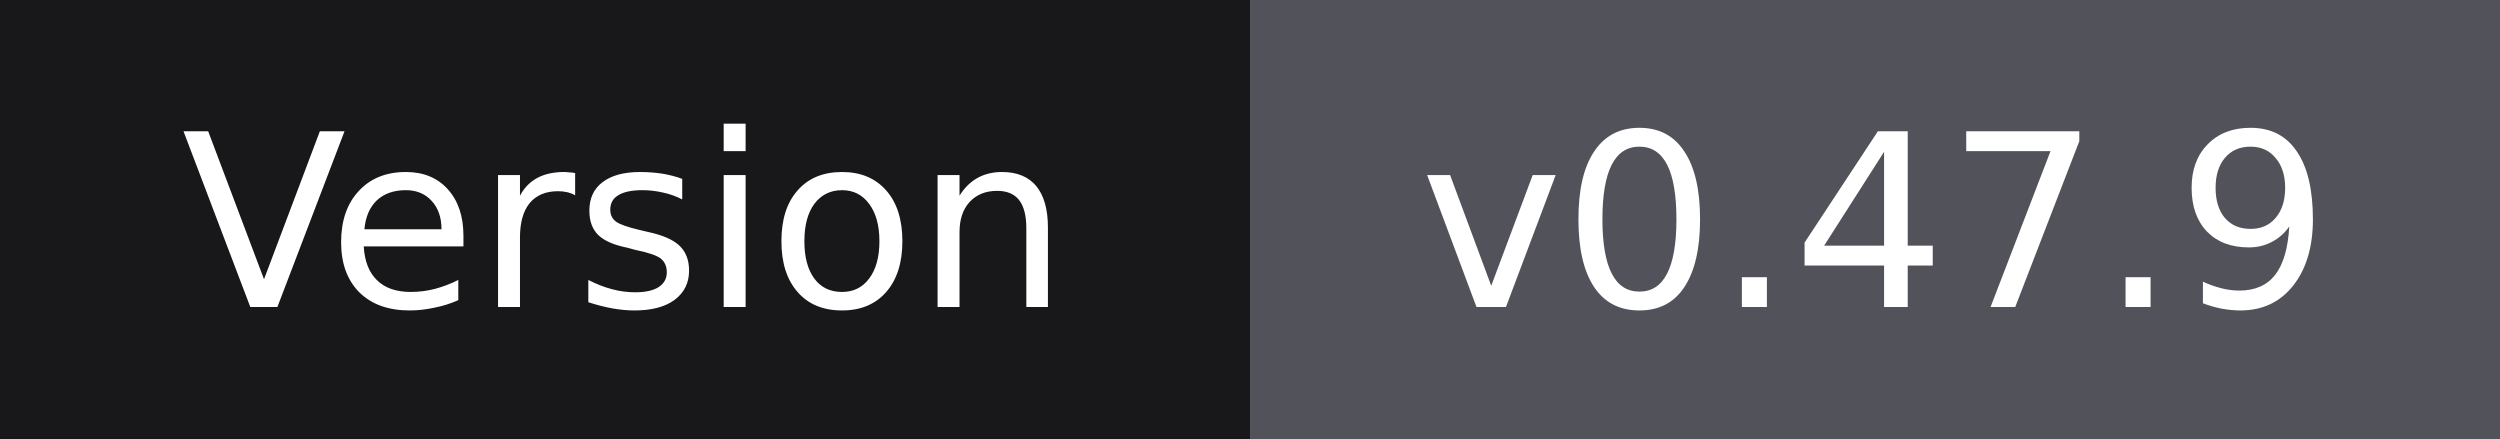
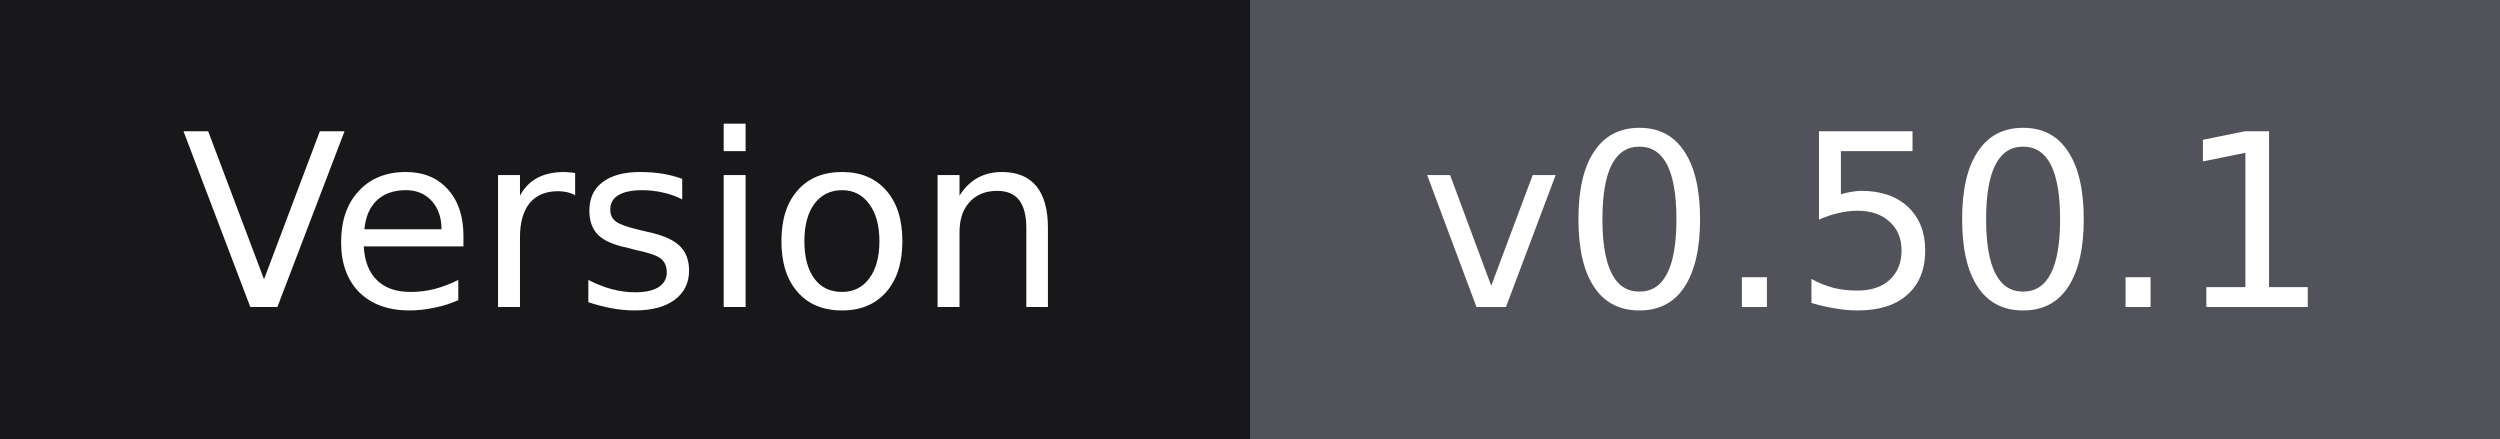
- <svg xmlns="http://www.w3.org/2000/svg" width="114" height="20" role="img" aria-label="Version: v0.47.9">
+ <svg xmlns="http://www.w3.org/2000/svg" width="114" height="20" role="img" aria-label="Version: v0.50.1">
  <g shape-rendering="crispEdges">
    <rect width="57" height="20" fill="#18181b" />
    <rect x="57" width="57" height="20" fill="#52525b" />
  </g>
  <g fill="#ffffff" text-anchor="middle" font-family="Verdana,Geneva,'DejaVu Sans',sans-serif" font-size="11">
    <text x="28.5" y="14">Version</text>
-     <text x="85.5" y="14">v0.47.9</text>
+     <text x="85.5" y="14">v0.50.1</text>
  </g>
</svg>
